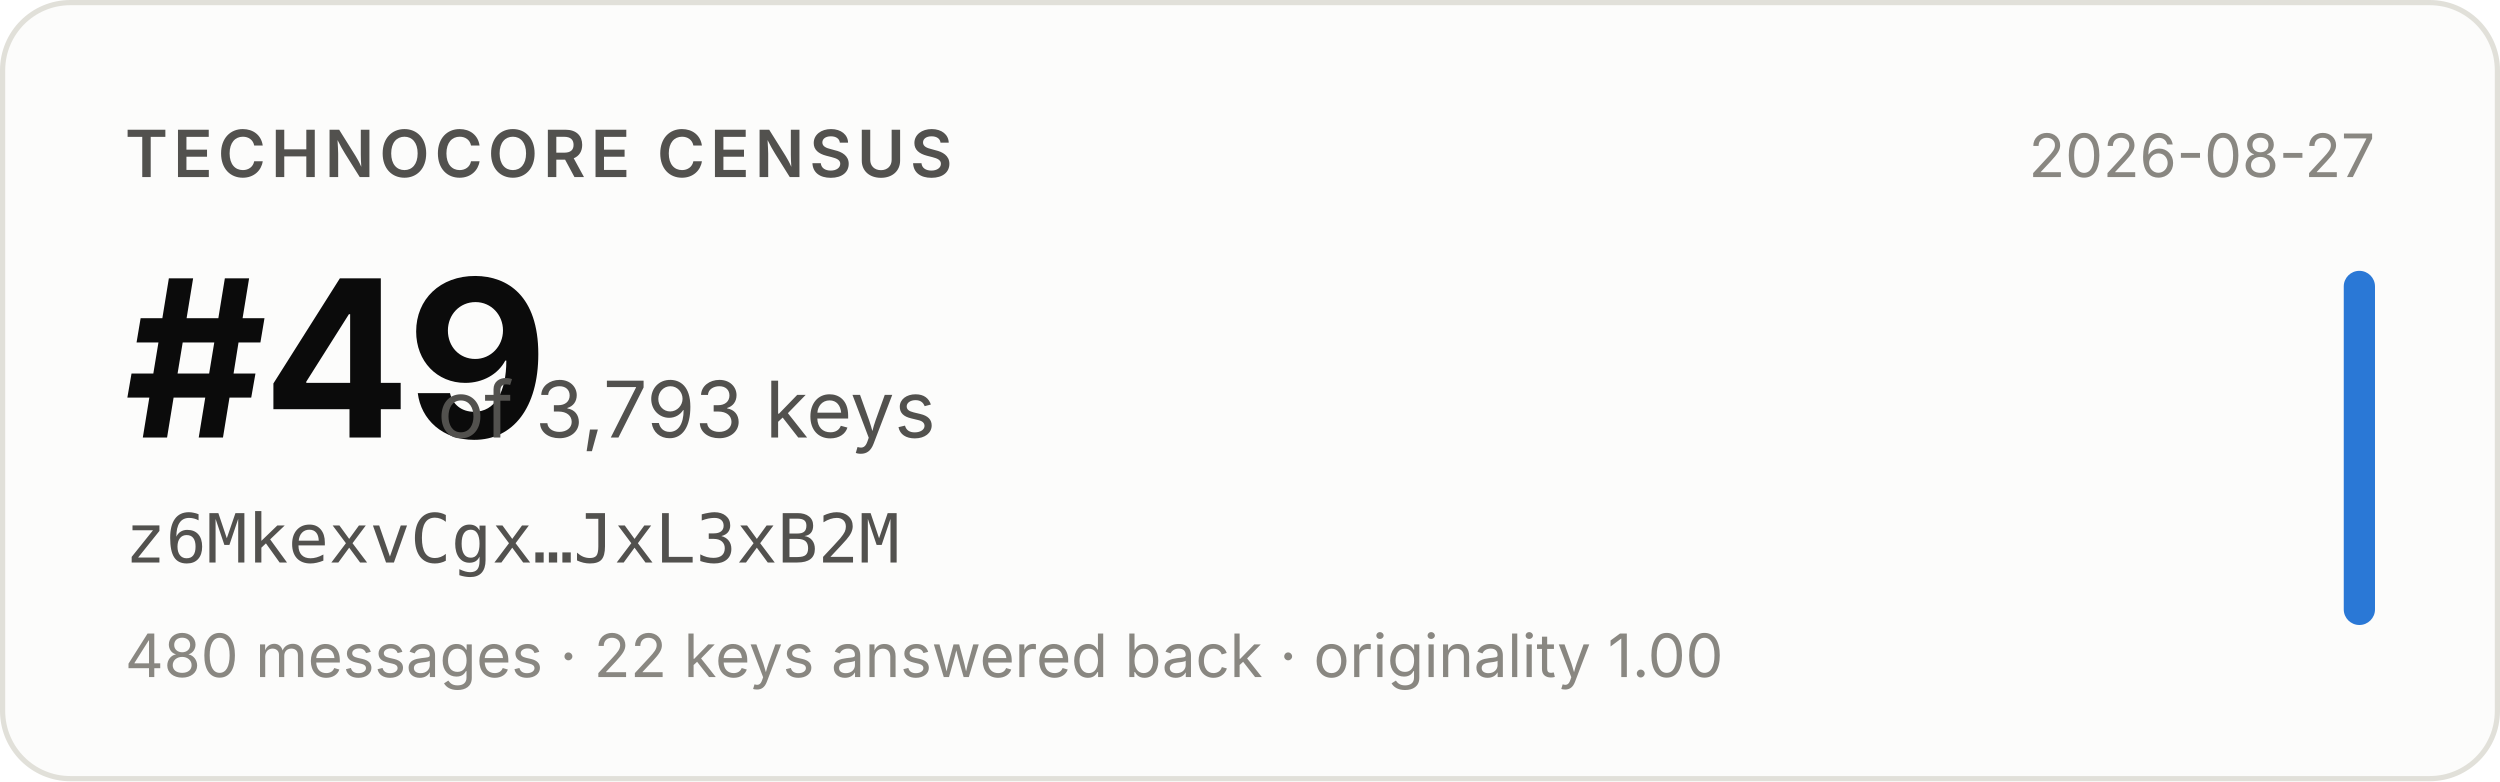
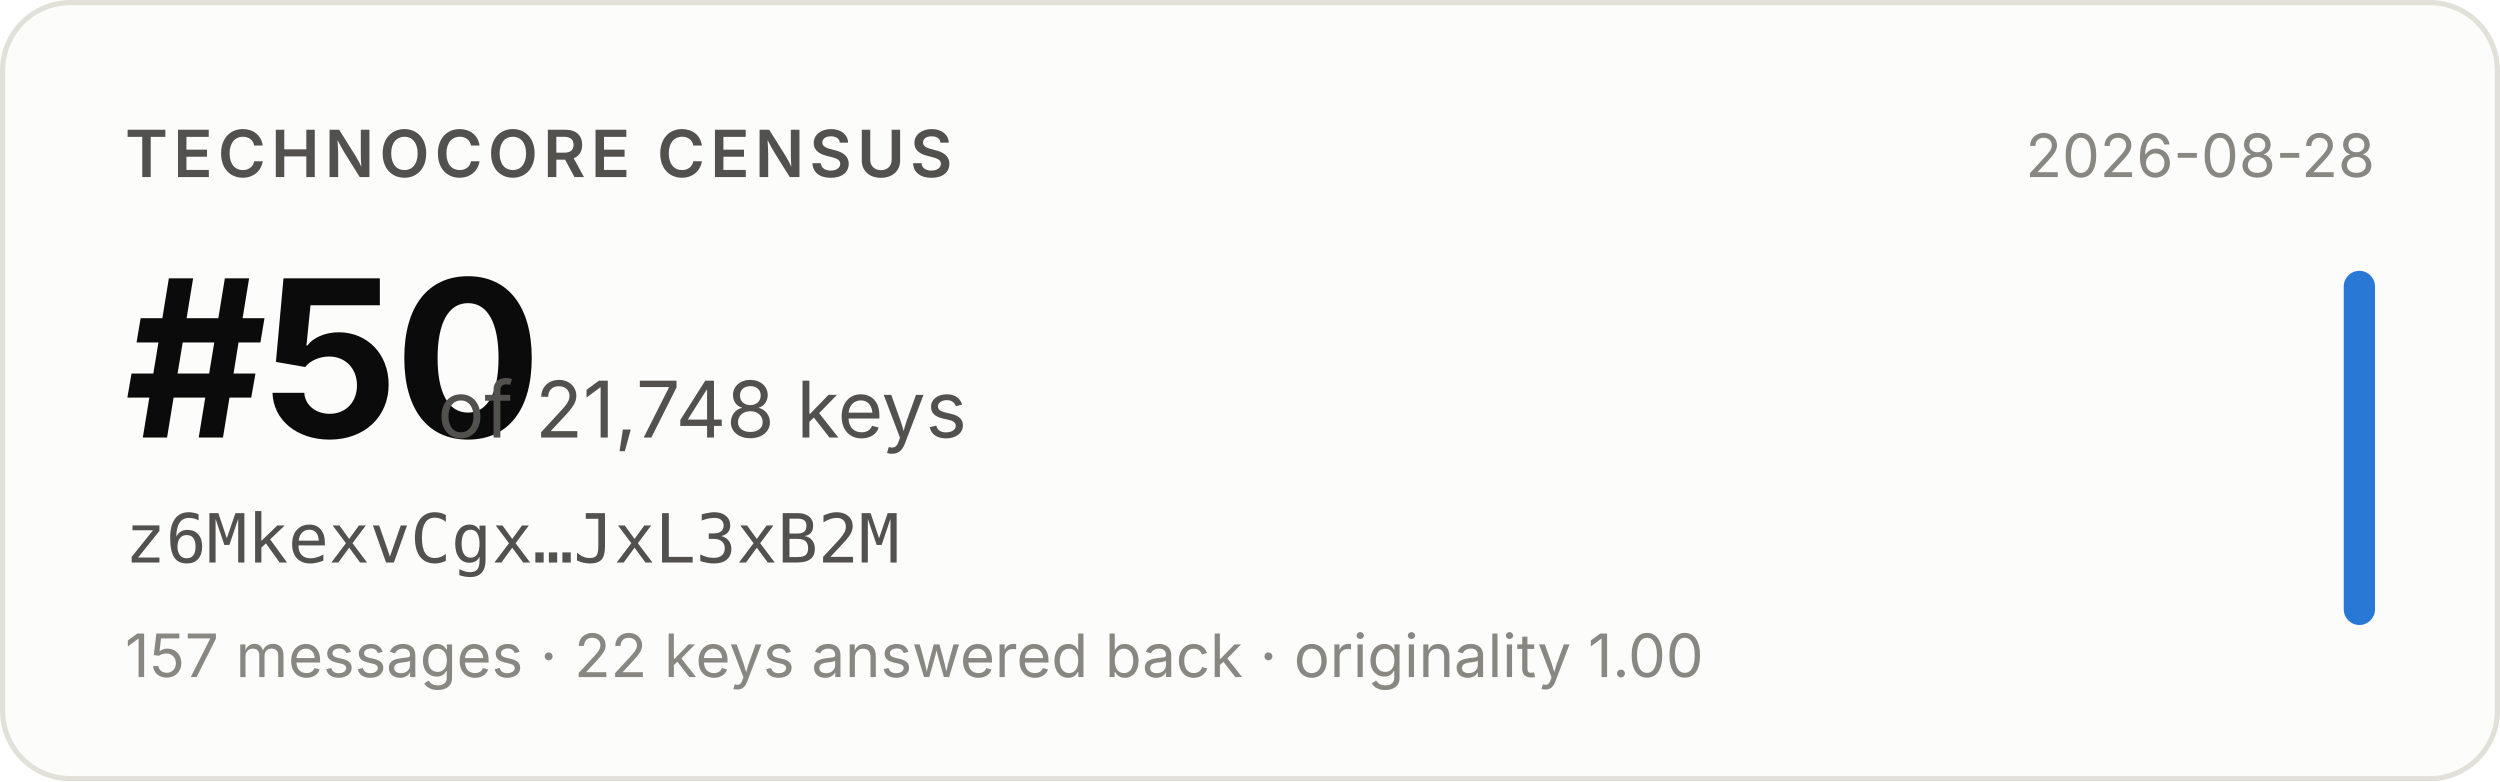
- <svg xmlns="http://www.w3.org/2000/svg" width="480" height="150" viewBox="0 0 480 150" role="img" aria-label="Technocore Census rank #49 of 3,793 keys for z6MkexvCgx…JxL3xB2M, snapshot 2026-08-27">
+ <svg xmlns="http://www.w3.org/2000/svg" width="480" height="150" viewBox="0 0 480 150" role="img" aria-label="Technocore Census rank #50 of 21,748 keys for z6MkexvCgx…JxL3xB2M, snapshot 2026-08-28">
  <rect x="0.5" y="0.5" width="479" height="149" rx="13" fill="#fcfcfb" stroke="#e1e0d9" />
  <g font-family="system-ui, -apple-system, 'Segoe UI', sans-serif">
    <text x="24" y="34" font-size="12.5" font-weight="600" fill="#52514e" letter-spacing="0.08em">TECHNOCORE CENSUS</text>
-     <text x="24" y="84" font-size="42" font-weight="650" fill="#0b0b0b" letter-spacing="-0.02em">#49</text>
-     <text x="84" y="84" font-size="15" fill="#52514e">of 3,793 keys</text>
+     <text x="24" y="84" font-size="42" font-weight="650" fill="#0b0b0b" letter-spacing="-0.02em">#50</text>
+     <text x="84" y="84" font-size="15" fill="#52514e">of 21,748 keys</text>
    <text x="24" y="108" font-size="13" fill="#52514e" font-family="ui-monospace, SFMono-Regular, Menlo, monospace">z6MkexvCgx…JxL3xB2M</text>
-     <text x="24" y="130" font-size="11.5" fill="#898781">480 messages · 22 keys answered back · originality 1.00</text>
-     <text x="456" y="34" font-size="11.5" fill="#898781" text-anchor="end">2026-08-27</text>
+     <text x="24" y="130" font-size="11.5" fill="#898781">157 messages · 22 keys answered back · originality 1.00</text>
+     <text x="456" y="34" font-size="11.5" fill="#898781" text-anchor="end">2026-08-28</text>
    <rect x="450" y="52" width="6" height="68" rx="3" fill="#2a78d6" />
  </g>
</svg>
